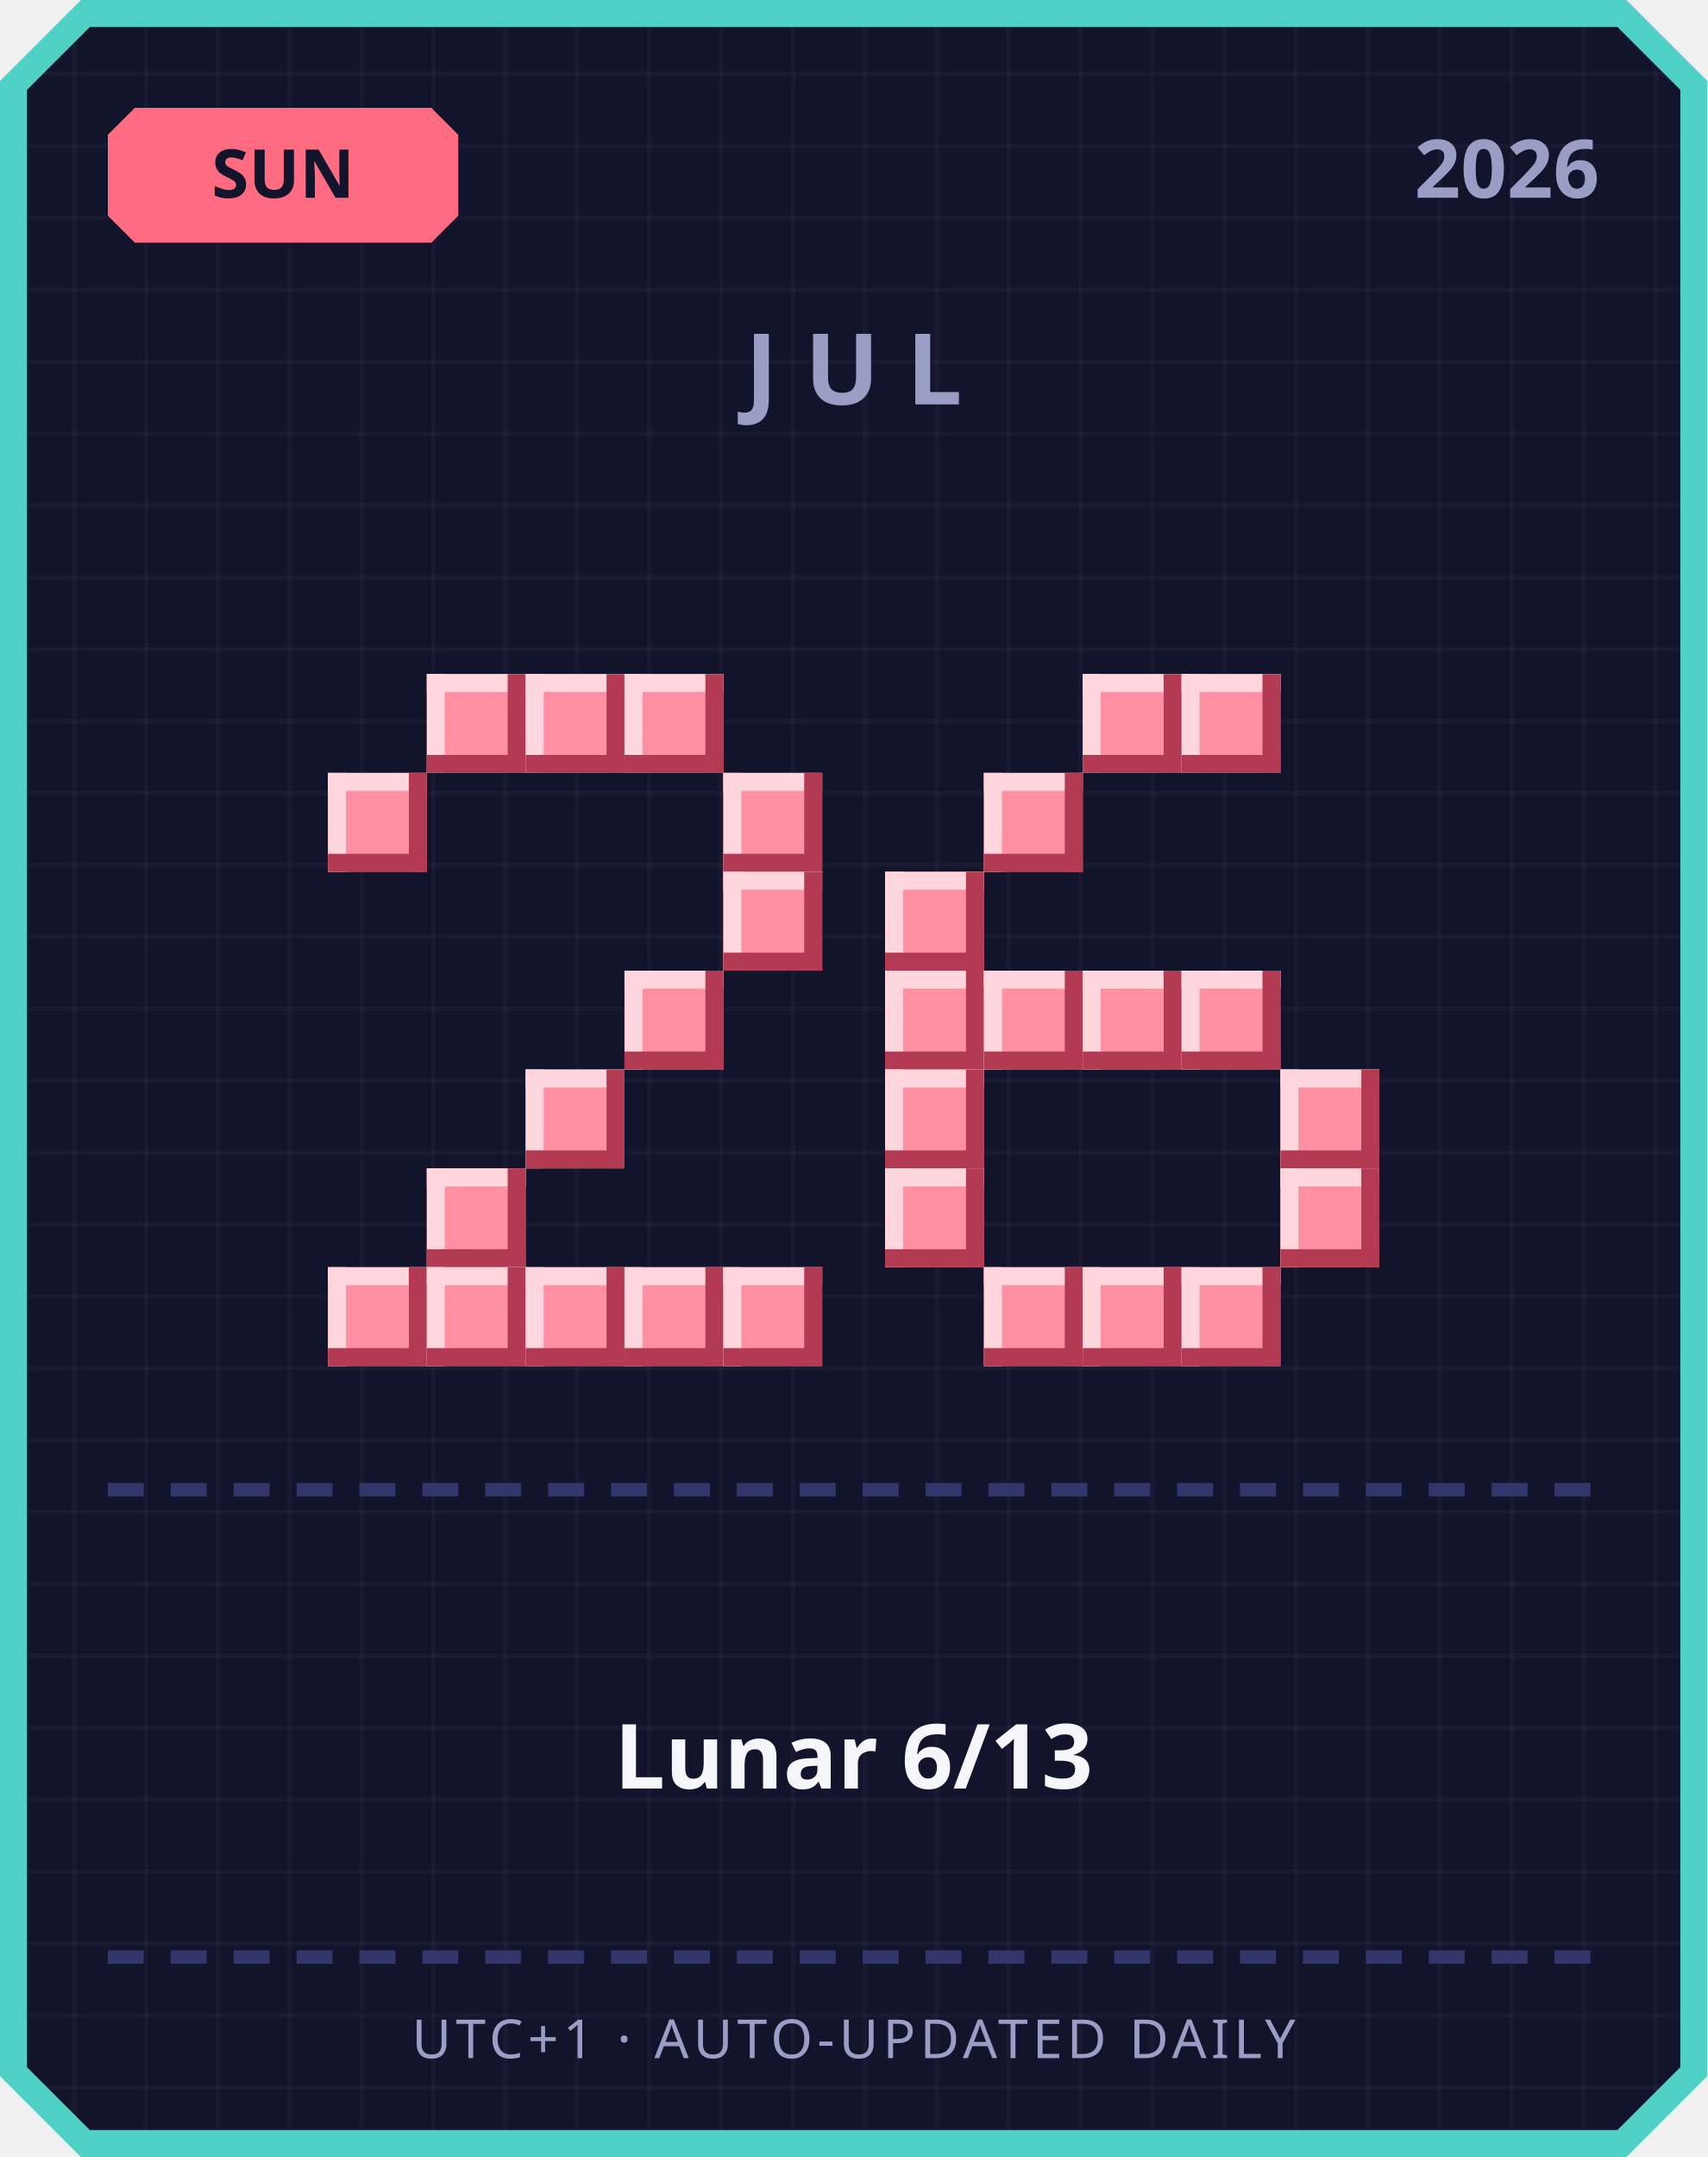
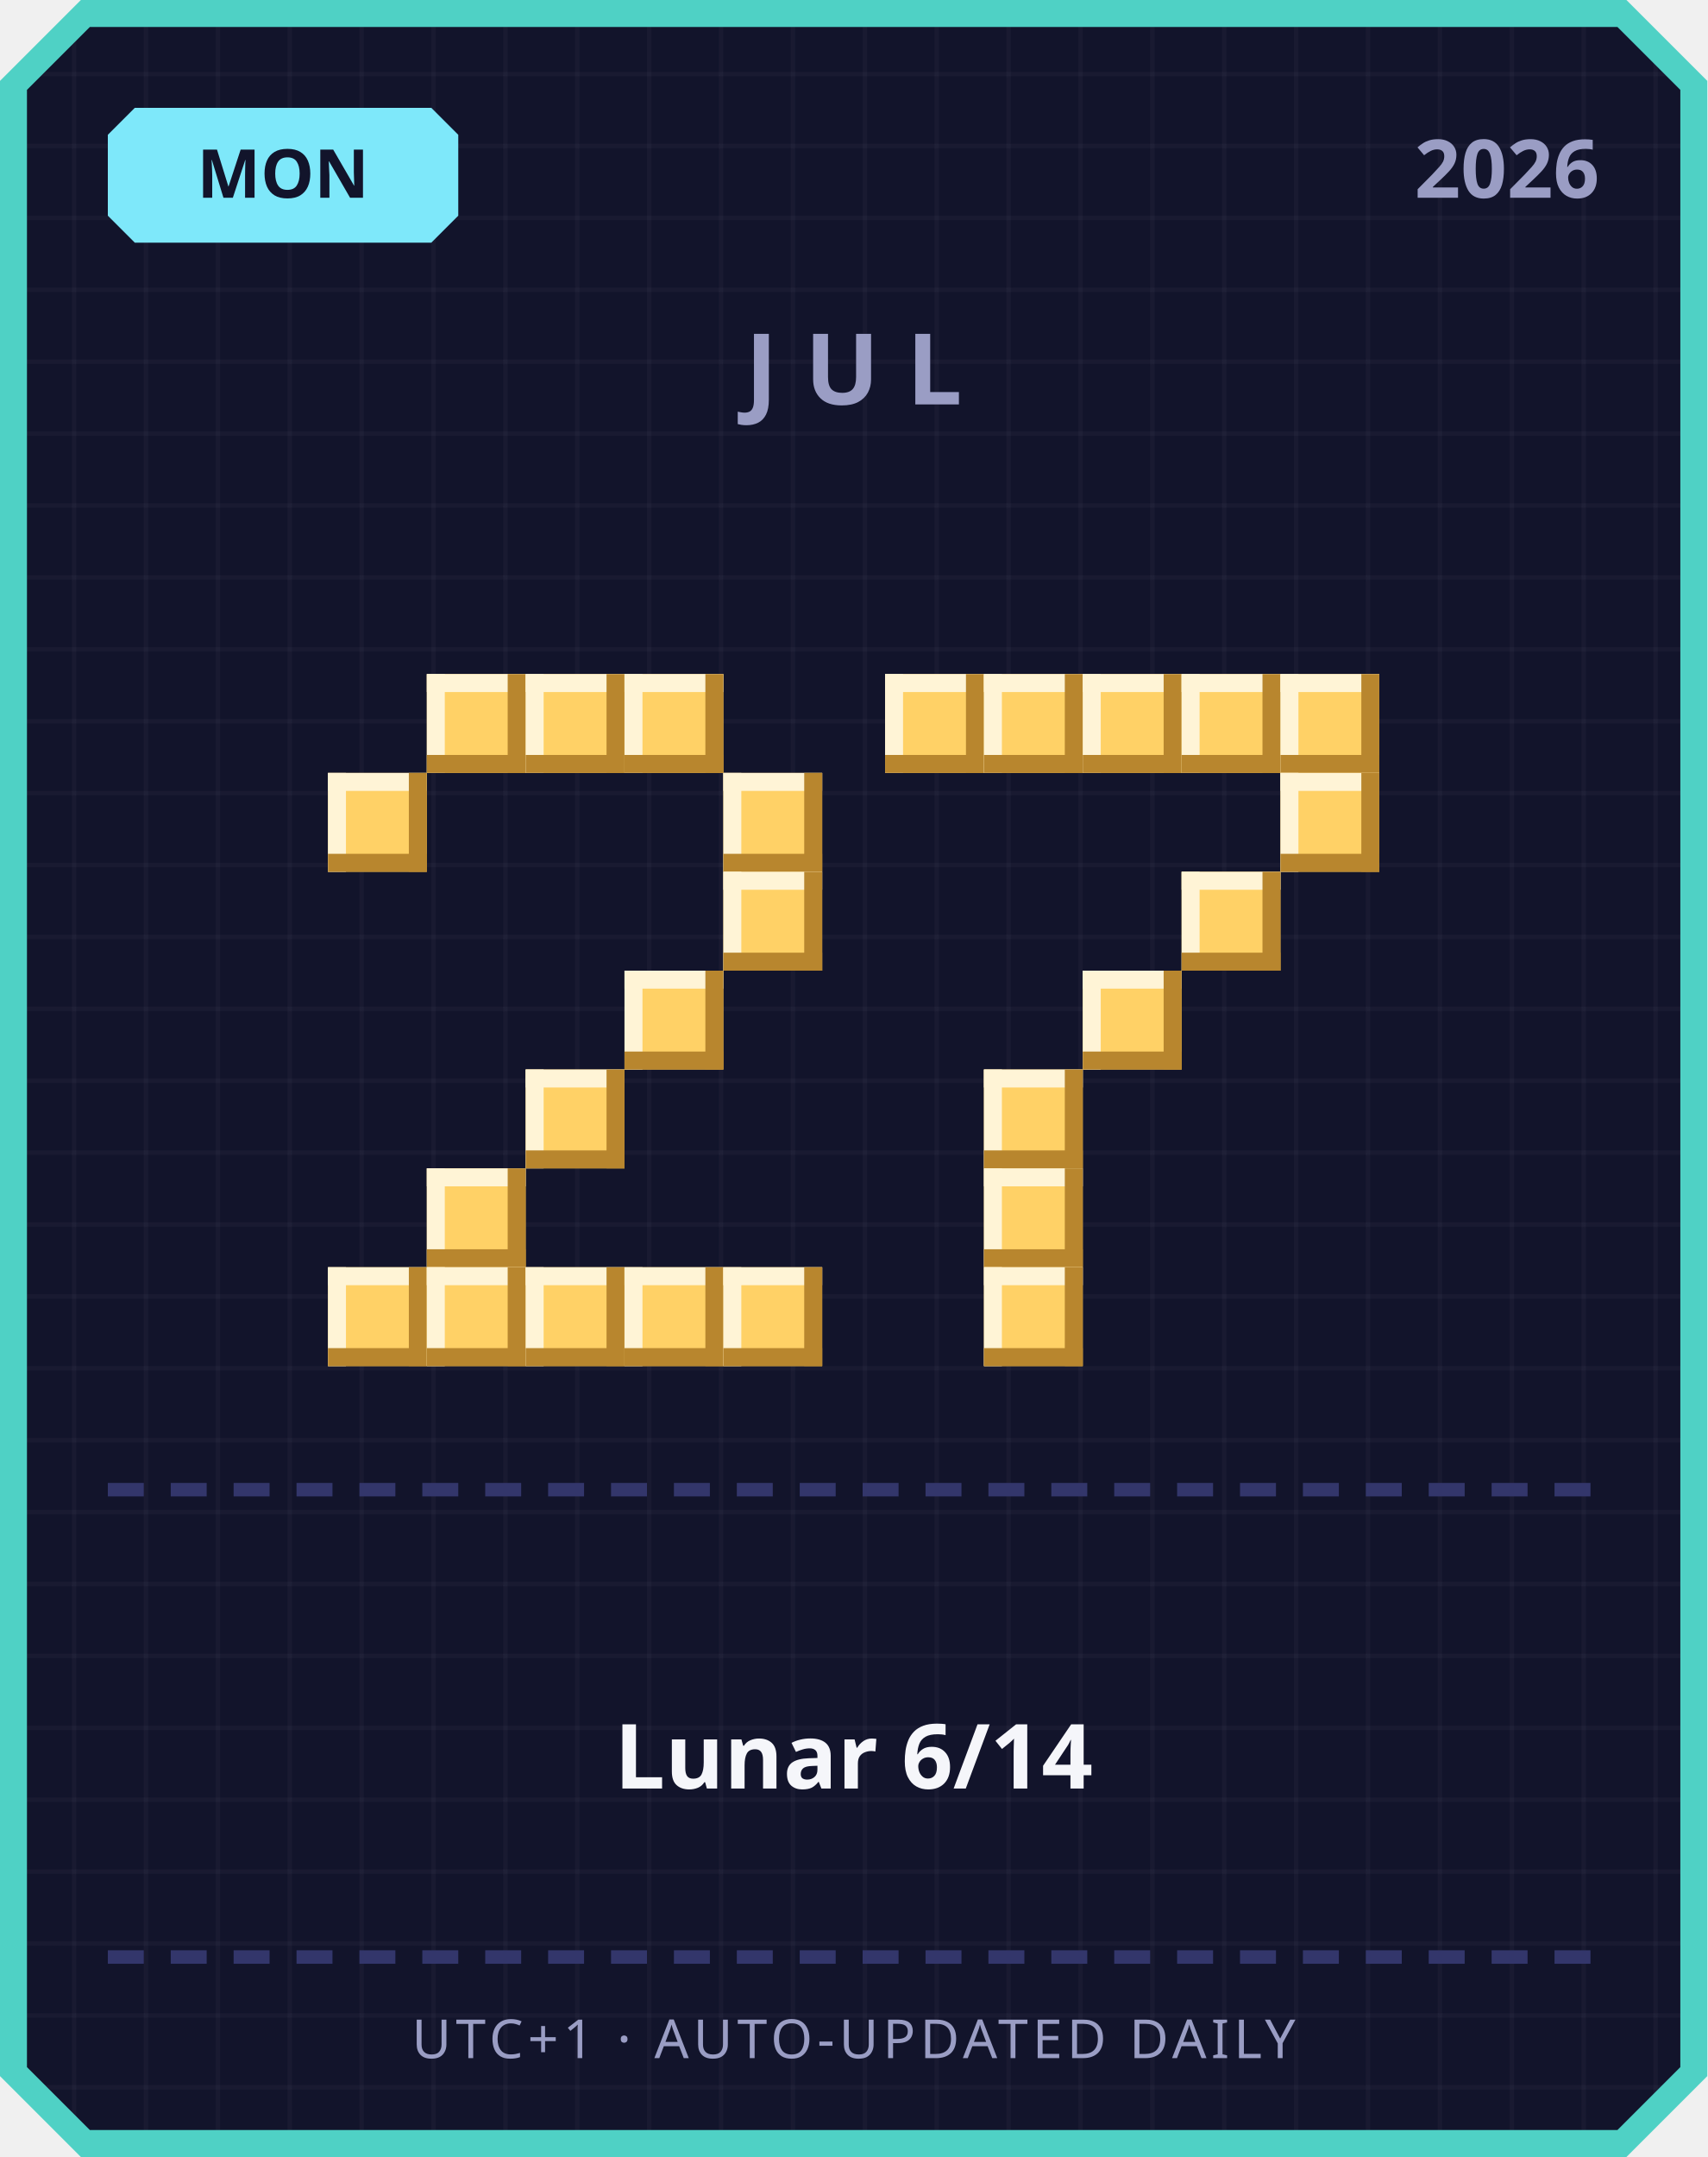
<svg xmlns="http://www.w3.org/2000/svg" width="380" height="480" viewBox="0 0 380 480">
  <defs>
    <pattern id="grid" width="16" height="16" patternUnits="userSpaceOnUse">
      <rect width="16" height="16" fill="#12142b" />
      <rect width="1" height="16" fill="#ffffff" opacity="0.03" />
      <rect width="16" height="1" fill="#ffffff" opacity="0.03" />
    </pattern>
  </defs>
  <path d="M 18,0 L 362,0 L 380,18 L 380,462 L 362,480 L 18,480 L 0,462 L 0,18 Z" fill="#4fd1c5" />
  <path d="M 20,6 L 360,6 L 374,20 L 374,460 L 360,474 L 20,474 L 6,460 L 6,20 Z" fill="url(#grid)" />
-   <path d="M 30,24 L 96,24 L 102,30 L 102,48 L 96,54 L 30,54 L 24,48 L 24,30 Z" fill="#ff6b81" />
-   <text x="63" y="44" text-anchor="middle" font-family="'Segoe UI', sans-serif" font-size="15" font-weight="700" fill="#12142b">SUN</text>
+   <path d="M 30,24 L 96,24 L 102,30 L 102,48 L 96,54 L 30,54 L 24,48 L 24,30 Z" fill="#7ee8fa" />
+   <text x="63" y="44" text-anchor="middle" font-family="'Segoe UI', sans-serif" font-size="15" font-weight="700" fill="#12142b">MON</text>
  <text x="356" y="44" text-anchor="end" font-family="'Segoe UI', sans-serif" font-size="18" font-weight="700" fill="#9a9dc4">2026</text>
  <text x="190" y="90" text-anchor="middle" font-family="'Segoe UI', sans-serif" font-size="22" font-weight="700" letter-spacing="6" fill="#9a9dc4">JUL</text>
-   <rect x="95" y="150" width="22" height="22" fill="#ff8fa3" />
-   <rect x="95" y="150" width="22" height="4" fill="#ffd6dd" />
-   <rect x="95" y="150" width="4" height="22" fill="#ffd6dd" />
-   <rect x="95" y="168" width="22" height="4" fill="#b23a52" />
-   <rect x="113" y="150" width="4" height="22" fill="#b23a52" />
-   <rect x="117" y="150" width="22" height="22" fill="#ff8fa3" />
-   <rect x="117" y="150" width="22" height="4" fill="#ffd6dd" />
-   <rect x="117" y="150" width="4" height="22" fill="#ffd6dd" />
-   <rect x="117" y="168" width="22" height="4" fill="#b23a52" />
-   <rect x="135" y="150" width="4" height="22" fill="#b23a52" />
-   <rect x="139" y="150" width="22" height="22" fill="#ff8fa3" />
-   <rect x="139" y="150" width="22" height="4" fill="#ffd6dd" />
-   <rect x="139" y="150" width="4" height="22" fill="#ffd6dd" />
-   <rect x="139" y="168" width="22" height="4" fill="#b23a52" />
-   <rect x="157" y="150" width="4" height="22" fill="#b23a52" />
-   <rect x="73" y="172" width="22" height="22" fill="#ff8fa3" />
-   <rect x="73" y="172" width="22" height="4" fill="#ffd6dd" />
-   <rect x="73" y="172" width="4" height="22" fill="#ffd6dd" />
-   <rect x="73" y="190" width="22" height="4" fill="#b23a52" />
-   <rect x="91" y="172" width="4" height="22" fill="#b23a52" />
-   <rect x="161" y="172" width="22" height="22" fill="#ff8fa3" />
-   <rect x="161" y="172" width="22" height="4" fill="#ffd6dd" />
-   <rect x="161" y="172" width="4" height="22" fill="#ffd6dd" />
-   <rect x="161" y="190" width="22" height="4" fill="#b23a52" />
-   <rect x="179" y="172" width="4" height="22" fill="#b23a52" />
-   <rect x="161" y="194" width="22" height="22" fill="#ff8fa3" />
-   <rect x="161" y="194" width="22" height="4" fill="#ffd6dd" />
-   <rect x="161" y="194" width="4" height="22" fill="#ffd6dd" />
-   <rect x="161" y="212" width="22" height="4" fill="#b23a52" />
-   <rect x="179" y="194" width="4" height="22" fill="#b23a52" />
-   <rect x="139" y="216" width="22" height="22" fill="#ff8fa3" />
-   <rect x="139" y="216" width="22" height="4" fill="#ffd6dd" />
-   <rect x="139" y="216" width="4" height="22" fill="#ffd6dd" />
-   <rect x="139" y="234" width="22" height="4" fill="#b23a52" />
-   <rect x="157" y="216" width="4" height="22" fill="#b23a52" />
-   <rect x="117" y="238" width="22" height="22" fill="#ff8fa3" />
-   <rect x="117" y="238" width="22" height="4" fill="#ffd6dd" />
-   <rect x="117" y="238" width="4" height="22" fill="#ffd6dd" />
-   <rect x="117" y="256" width="22" height="4" fill="#b23a52" />
-   <rect x="135" y="238" width="4" height="22" fill="#b23a52" />
-   <rect x="95" y="260" width="22" height="22" fill="#ff8fa3" />
-   <rect x="95" y="260" width="22" height="4" fill="#ffd6dd" />
-   <rect x="95" y="260" width="4" height="22" fill="#ffd6dd" />
-   <rect x="95" y="278" width="22" height="4" fill="#b23a52" />
-   <rect x="113" y="260" width="4" height="22" fill="#b23a52" />
-   <rect x="73" y="282" width="22" height="22" fill="#ff8fa3" />
-   <rect x="73" y="282" width="22" height="4" fill="#ffd6dd" />
-   <rect x="73" y="282" width="4" height="22" fill="#ffd6dd" />
-   <rect x="73" y="300" width="22" height="4" fill="#b23a52" />
-   <rect x="91" y="282" width="4" height="22" fill="#b23a52" />
-   <rect x="95" y="282" width="22" height="22" fill="#ff8fa3" />
-   <rect x="95" y="282" width="22" height="4" fill="#ffd6dd" />
-   <rect x="95" y="282" width="4" height="22" fill="#ffd6dd" />
-   <rect x="95" y="300" width="22" height="4" fill="#b23a52" />
-   <rect x="113" y="282" width="4" height="22" fill="#b23a52" />
-   <rect x="117" y="282" width="22" height="22" fill="#ff8fa3" />
-   <rect x="117" y="282" width="22" height="4" fill="#ffd6dd" />
-   <rect x="117" y="282" width="4" height="22" fill="#ffd6dd" />
-   <rect x="117" y="300" width="22" height="4" fill="#b23a52" />
-   <rect x="135" y="282" width="4" height="22" fill="#b23a52" />
-   <rect x="139" y="282" width="22" height="22" fill="#ff8fa3" />
-   <rect x="139" y="282" width="22" height="4" fill="#ffd6dd" />
-   <rect x="139" y="282" width="4" height="22" fill="#ffd6dd" />
-   <rect x="139" y="300" width="22" height="4" fill="#b23a52" />
-   <rect x="157" y="282" width="4" height="22" fill="#b23a52" />
-   <rect x="161" y="282" width="22" height="22" fill="#ff8fa3" />
-   <rect x="161" y="282" width="22" height="4" fill="#ffd6dd" />
-   <rect x="161" y="282" width="4" height="22" fill="#ffd6dd" />
-   <rect x="161" y="300" width="22" height="4" fill="#b23a52" />
-   <rect x="179" y="282" width="4" height="22" fill="#b23a52" />
-   <rect x="241" y="150" width="22" height="22" fill="#ff8fa3" />
-   <rect x="241" y="150" width="22" height="4" fill="#ffd6dd" />
-   <rect x="241" y="150" width="4" height="22" fill="#ffd6dd" />
-   <rect x="241" y="168" width="22" height="4" fill="#b23a52" />
-   <rect x="259" y="150" width="4" height="22" fill="#b23a52" />
-   <rect x="263" y="150" width="22" height="22" fill="#ff8fa3" />
-   <rect x="263" y="150" width="22" height="4" fill="#ffd6dd" />
-   <rect x="263" y="150" width="4" height="22" fill="#ffd6dd" />
-   <rect x="263" y="168" width="22" height="4" fill="#b23a52" />
-   <rect x="281" y="150" width="4" height="22" fill="#b23a52" />
-   <rect x="219" y="172" width="22" height="22" fill="#ff8fa3" />
-   <rect x="219" y="172" width="22" height="4" fill="#ffd6dd" />
-   <rect x="219" y="172" width="4" height="22" fill="#ffd6dd" />
-   <rect x="219" y="190" width="22" height="4" fill="#b23a52" />
-   <rect x="237" y="172" width="4" height="22" fill="#b23a52" />
-   <rect x="197" y="194" width="22" height="22" fill="#ff8fa3" />
-   <rect x="197" y="194" width="22" height="4" fill="#ffd6dd" />
-   <rect x="197" y="194" width="4" height="22" fill="#ffd6dd" />
-   <rect x="197" y="212" width="22" height="4" fill="#b23a52" />
-   <rect x="215" y="194" width="4" height="22" fill="#b23a52" />
-   <rect x="197" y="216" width="22" height="22" fill="#ff8fa3" />
-   <rect x="197" y="216" width="22" height="4" fill="#ffd6dd" />
-   <rect x="197" y="216" width="4" height="22" fill="#ffd6dd" />
-   <rect x="197" y="234" width="22" height="4" fill="#b23a52" />
-   <rect x="215" y="216" width="4" height="22" fill="#b23a52" />
-   <rect x="219" y="216" width="22" height="22" fill="#ff8fa3" />
-   <rect x="219" y="216" width="22" height="4" fill="#ffd6dd" />
-   <rect x="219" y="216" width="4" height="22" fill="#ffd6dd" />
-   <rect x="219" y="234" width="22" height="4" fill="#b23a52" />
-   <rect x="237" y="216" width="4" height="22" fill="#b23a52" />
-   <rect x="241" y="216" width="22" height="22" fill="#ff8fa3" />
-   <rect x="241" y="216" width="22" height="4" fill="#ffd6dd" />
-   <rect x="241" y="216" width="4" height="22" fill="#ffd6dd" />
-   <rect x="241" y="234" width="22" height="4" fill="#b23a52" />
-   <rect x="259" y="216" width="4" height="22" fill="#b23a52" />
-   <rect x="263" y="216" width="22" height="22" fill="#ff8fa3" />
-   <rect x="263" y="216" width="22" height="4" fill="#ffd6dd" />
-   <rect x="263" y="216" width="4" height="22" fill="#ffd6dd" />
-   <rect x="263" y="234" width="22" height="4" fill="#b23a52" />
-   <rect x="281" y="216" width="4" height="22" fill="#b23a52" />
-   <rect x="197" y="238" width="22" height="22" fill="#ff8fa3" />
-   <rect x="197" y="238" width="22" height="4" fill="#ffd6dd" />
-   <rect x="197" y="238" width="4" height="22" fill="#ffd6dd" />
-   <rect x="197" y="256" width="22" height="4" fill="#b23a52" />
-   <rect x="215" y="238" width="4" height="22" fill="#b23a52" />
-   <rect x="285" y="238" width="22" height="22" fill="#ff8fa3" />
-   <rect x="285" y="238" width="22" height="4" fill="#ffd6dd" />
-   <rect x="285" y="238" width="4" height="22" fill="#ffd6dd" />
-   <rect x="285" y="256" width="22" height="4" fill="#b23a52" />
-   <rect x="303" y="238" width="4" height="22" fill="#b23a52" />
-   <rect x="197" y="260" width="22" height="22" fill="#ff8fa3" />
-   <rect x="197" y="260" width="22" height="4" fill="#ffd6dd" />
-   <rect x="197" y="260" width="4" height="22" fill="#ffd6dd" />
-   <rect x="197" y="278" width="22" height="4" fill="#b23a52" />
-   <rect x="215" y="260" width="4" height="22" fill="#b23a52" />
-   <rect x="285" y="260" width="22" height="22" fill="#ff8fa3" />
-   <rect x="285" y="260" width="22" height="4" fill="#ffd6dd" />
-   <rect x="285" y="260" width="4" height="22" fill="#ffd6dd" />
-   <rect x="285" y="278" width="22" height="4" fill="#b23a52" />
-   <rect x="303" y="260" width="4" height="22" fill="#b23a52" />
-   <rect x="219" y="282" width="22" height="22" fill="#ff8fa3" />
-   <rect x="219" y="282" width="22" height="4" fill="#ffd6dd" />
-   <rect x="219" y="282" width="4" height="22" fill="#ffd6dd" />
-   <rect x="219" y="300" width="22" height="4" fill="#b23a52" />
-   <rect x="237" y="282" width="4" height="22" fill="#b23a52" />
-   <rect x="241" y="282" width="22" height="22" fill="#ff8fa3" />
-   <rect x="241" y="282" width="22" height="4" fill="#ffd6dd" />
-   <rect x="241" y="282" width="4" height="22" fill="#ffd6dd" />
-   <rect x="241" y="300" width="22" height="4" fill="#b23a52" />
-   <rect x="259" y="282" width="4" height="22" fill="#b23a52" />
-   <rect x="263" y="282" width="22" height="22" fill="#ff8fa3" />
-   <rect x="263" y="282" width="22" height="4" fill="#ffd6dd" />
-   <rect x="263" y="282" width="4" height="22" fill="#ffd6dd" />
-   <rect x="263" y="300" width="22" height="4" fill="#b23a52" />
-   <rect x="281" y="282" width="4" height="22" fill="#b23a52" />
+   <rect x="95" y="150" width="22" height="22" fill="#ffd166" />
+   <rect x="95" y="150" width="22" height="4" fill="#fff4d6" />
+   <rect x="95" y="150" width="4" height="22" fill="#fff4d6" />
+   <rect x="95" y="168" width="22" height="4" fill="#b8862e" />
+   <rect x="113" y="150" width="4" height="22" fill="#b8862e" />
+   <rect x="117" y="150" width="22" height="22" fill="#ffd166" />
+   <rect x="117" y="150" width="22" height="4" fill="#fff4d6" />
+   <rect x="117" y="150" width="4" height="22" fill="#fff4d6" />
+   <rect x="117" y="168" width="22" height="4" fill="#b8862e" />
+   <rect x="135" y="150" width="4" height="22" fill="#b8862e" />
+   <rect x="139" y="150" width="22" height="22" fill="#ffd166" />
+   <rect x="139" y="150" width="22" height="4" fill="#fff4d6" />
+   <rect x="139" y="150" width="4" height="22" fill="#fff4d6" />
+   <rect x="139" y="168" width="22" height="4" fill="#b8862e" />
+   <rect x="157" y="150" width="4" height="22" fill="#b8862e" />
+   <rect x="73" y="172" width="22" height="22" fill="#ffd166" />
+   <rect x="73" y="172" width="22" height="4" fill="#fff4d6" />
+   <rect x="73" y="172" width="4" height="22" fill="#fff4d6" />
+   <rect x="73" y="190" width="22" height="4" fill="#b8862e" />
+   <rect x="91" y="172" width="4" height="22" fill="#b8862e" />
+   <rect x="161" y="172" width="22" height="22" fill="#ffd166" />
+   <rect x="161" y="172" width="22" height="4" fill="#fff4d6" />
+   <rect x="161" y="172" width="4" height="22" fill="#fff4d6" />
+   <rect x="161" y="190" width="22" height="4" fill="#b8862e" />
+   <rect x="179" y="172" width="4" height="22" fill="#b8862e" />
+   <rect x="161" y="194" width="22" height="22" fill="#ffd166" />
+   <rect x="161" y="194" width="22" height="4" fill="#fff4d6" />
+   <rect x="161" y="194" width="4" height="22" fill="#fff4d6" />
+   <rect x="161" y="212" width="22" height="4" fill="#b8862e" />
+   <rect x="179" y="194" width="4" height="22" fill="#b8862e" />
+   <rect x="139" y="216" width="22" height="22" fill="#ffd166" />
+   <rect x="139" y="216" width="22" height="4" fill="#fff4d6" />
+   <rect x="139" y="216" width="4" height="22" fill="#fff4d6" />
+   <rect x="139" y="234" width="22" height="4" fill="#b8862e" />
+   <rect x="157" y="216" width="4" height="22" fill="#b8862e" />
+   <rect x="117" y="238" width="22" height="22" fill="#ffd166" />
+   <rect x="117" y="238" width="22" height="4" fill="#fff4d6" />
+   <rect x="117" y="238" width="4" height="22" fill="#fff4d6" />
+   <rect x="117" y="256" width="22" height="4" fill="#b8862e" />
+   <rect x="135" y="238" width="4" height="22" fill="#b8862e" />
+   <rect x="95" y="260" width="22" height="22" fill="#ffd166" />
+   <rect x="95" y="260" width="22" height="4" fill="#fff4d6" />
+   <rect x="95" y="260" width="4" height="22" fill="#fff4d6" />
+   <rect x="95" y="278" width="22" height="4" fill="#b8862e" />
+   <rect x="113" y="260" width="4" height="22" fill="#b8862e" />
+   <rect x="73" y="282" width="22" height="22" fill="#ffd166" />
+   <rect x="73" y="282" width="22" height="4" fill="#fff4d6" />
+   <rect x="73" y="282" width="4" height="22" fill="#fff4d6" />
+   <rect x="73" y="300" width="22" height="4" fill="#b8862e" />
+   <rect x="91" y="282" width="4" height="22" fill="#b8862e" />
+   <rect x="95" y="282" width="22" height="22" fill="#ffd166" />
+   <rect x="95" y="282" width="22" height="4" fill="#fff4d6" />
+   <rect x="95" y="282" width="4" height="22" fill="#fff4d6" />
+   <rect x="95" y="300" width="22" height="4" fill="#b8862e" />
+   <rect x="113" y="282" width="4" height="22" fill="#b8862e" />
+   <rect x="117" y="282" width="22" height="22" fill="#ffd166" />
+   <rect x="117" y="282" width="22" height="4" fill="#fff4d6" />
+   <rect x="117" y="282" width="4" height="22" fill="#fff4d6" />
+   <rect x="117" y="300" width="22" height="4" fill="#b8862e" />
+   <rect x="135" y="282" width="4" height="22" fill="#b8862e" />
+   <rect x="139" y="282" width="22" height="22" fill="#ffd166" />
+   <rect x="139" y="282" width="22" height="4" fill="#fff4d6" />
+   <rect x="139" y="282" width="4" height="22" fill="#fff4d6" />
+   <rect x="139" y="300" width="22" height="4" fill="#b8862e" />
+   <rect x="157" y="282" width="4" height="22" fill="#b8862e" />
+   <rect x="161" y="282" width="22" height="22" fill="#ffd166" />
+   <rect x="161" y="282" width="22" height="4" fill="#fff4d6" />
+   <rect x="161" y="282" width="4" height="22" fill="#fff4d6" />
+   <rect x="161" y="300" width="22" height="4" fill="#b8862e" />
+   <rect x="179" y="282" width="4" height="22" fill="#b8862e" />
+   <rect x="197" y="150" width="22" height="22" fill="#ffd166" />
+   <rect x="197" y="150" width="22" height="4" fill="#fff4d6" />
+   <rect x="197" y="150" width="4" height="22" fill="#fff4d6" />
+   <rect x="197" y="168" width="22" height="4" fill="#b8862e" />
+   <rect x="215" y="150" width="4" height="22" fill="#b8862e" />
+   <rect x="219" y="150" width="22" height="22" fill="#ffd166" />
+   <rect x="219" y="150" width="22" height="4" fill="#fff4d6" />
+   <rect x="219" y="150" width="4" height="22" fill="#fff4d6" />
+   <rect x="219" y="168" width="22" height="4" fill="#b8862e" />
+   <rect x="237" y="150" width="4" height="22" fill="#b8862e" />
+   <rect x="241" y="150" width="22" height="22" fill="#ffd166" />
+   <rect x="241" y="150" width="22" height="4" fill="#fff4d6" />
+   <rect x="241" y="150" width="4" height="22" fill="#fff4d6" />
+   <rect x="241" y="168" width="22" height="4" fill="#b8862e" />
+   <rect x="259" y="150" width="4" height="22" fill="#b8862e" />
+   <rect x="263" y="150" width="22" height="22" fill="#ffd166" />
+   <rect x="263" y="150" width="22" height="4" fill="#fff4d6" />
+   <rect x="263" y="150" width="4" height="22" fill="#fff4d6" />
+   <rect x="263" y="168" width="22" height="4" fill="#b8862e" />
+   <rect x="281" y="150" width="4" height="22" fill="#b8862e" />
+   <rect x="285" y="150" width="22" height="22" fill="#ffd166" />
+   <rect x="285" y="150" width="22" height="4" fill="#fff4d6" />
+   <rect x="285" y="150" width="4" height="22" fill="#fff4d6" />
+   <rect x="285" y="168" width="22" height="4" fill="#b8862e" />
+   <rect x="303" y="150" width="4" height="22" fill="#b8862e" />
+   <rect x="285" y="172" width="22" height="22" fill="#ffd166" />
+   <rect x="285" y="172" width="22" height="4" fill="#fff4d6" />
+   <rect x="285" y="172" width="4" height="22" fill="#fff4d6" />
+   <rect x="285" y="190" width="22" height="4" fill="#b8862e" />
+   <rect x="303" y="172" width="4" height="22" fill="#b8862e" />
+   <rect x="263" y="194" width="22" height="22" fill="#ffd166" />
+   <rect x="263" y="194" width="22" height="4" fill="#fff4d6" />
+   <rect x="263" y="194" width="4" height="22" fill="#fff4d6" />
+   <rect x="263" y="212" width="22" height="4" fill="#b8862e" />
+   <rect x="281" y="194" width="4" height="22" fill="#b8862e" />
+   <rect x="241" y="216" width="22" height="22" fill="#ffd166" />
+   <rect x="241" y="216" width="22" height="4" fill="#fff4d6" />
+   <rect x="241" y="216" width="4" height="22" fill="#fff4d6" />
+   <rect x="241" y="234" width="22" height="4" fill="#b8862e" />
+   <rect x="259" y="216" width="4" height="22" fill="#b8862e" />
+   <rect x="219" y="238" width="22" height="22" fill="#ffd166" />
+   <rect x="219" y="238" width="22" height="4" fill="#fff4d6" />
+   <rect x="219" y="238" width="4" height="22" fill="#fff4d6" />
+   <rect x="219" y="256" width="22" height="4" fill="#b8862e" />
+   <rect x="237" y="238" width="4" height="22" fill="#b8862e" />
+   <rect x="219" y="260" width="22" height="22" fill="#ffd166" />
+   <rect x="219" y="260" width="22" height="4" fill="#fff4d6" />
+   <rect x="219" y="260" width="4" height="22" fill="#fff4d6" />
+   <rect x="219" y="278" width="22" height="4" fill="#b8862e" />
+   <rect x="237" y="260" width="4" height="22" fill="#b8862e" />
+   <rect x="219" y="282" width="22" height="22" fill="#ffd166" />
+   <rect x="219" y="282" width="22" height="4" fill="#fff4d6" />
+   <rect x="219" y="282" width="4" height="22" fill="#fff4d6" />
+   <rect x="219" y="300" width="22" height="4" fill="#b8862e" />
+   <rect x="237" y="282" width="4" height="22" fill="#b8862e" />
  <rect x="24" y="330" width="8" height="3" fill="#33366b" />
  <rect x="38" y="330" width="8" height="3" fill="#33366b" />
  <rect x="52" y="330" width="8" height="3" fill="#33366b" />
  <rect x="66" y="330" width="8" height="3" fill="#33366b" />
  <rect x="80" y="330" width="8" height="3" fill="#33366b" />
  <rect x="94" y="330" width="8" height="3" fill="#33366b" />
  <rect x="108" y="330" width="8" height="3" fill="#33366b" />
  <rect x="122" y="330" width="8" height="3" fill="#33366b" />
  <rect x="136" y="330" width="8" height="3" fill="#33366b" />
  <rect x="150" y="330" width="8" height="3" fill="#33366b" />
  <rect x="164" y="330" width="8" height="3" fill="#33366b" />
  <rect x="178" y="330" width="8" height="3" fill="#33366b" />
  <rect x="192" y="330" width="8" height="3" fill="#33366b" />
  <rect x="206" y="330" width="8" height="3" fill="#33366b" />
  <rect x="220" y="330" width="8" height="3" fill="#33366b" />
  <rect x="234" y="330" width="8" height="3" fill="#33366b" />
  <rect x="248" y="330" width="8" height="3" fill="#33366b" />
  <rect x="262" y="330" width="8" height="3" fill="#33366b" />
  <rect x="276" y="330" width="8" height="3" fill="#33366b" />
  <rect x="290" y="330" width="8" height="3" fill="#33366b" />
  <rect x="304" y="330" width="8" height="3" fill="#33366b" />
  <rect x="318" y="330" width="8" height="3" fill="#33366b" />
  <rect x="332" y="330" width="8" height="3" fill="#33366b" />
  <rect x="346" y="330" width="8" height="3" fill="#33366b" />
-   <text x="190" y="398" text-anchor="middle" font-family="'Segoe UI', 'Microsoft JhengHei', sans-serif" font-size="20" font-weight="700" fill="#f5f6fa">Lunar 6/13</text>
+   <text x="190" y="398" text-anchor="middle" font-family="'Segoe UI', 'Microsoft JhengHei', sans-serif" font-size="20" font-weight="700" fill="#f5f6fa">Lunar 6/14</text>
  <rect x="24" y="434" width="8" height="3" fill="#33366b" />
  <rect x="38" y="434" width="8" height="3" fill="#33366b" />
  <rect x="52" y="434" width="8" height="3" fill="#33366b" />
  <rect x="66" y="434" width="8" height="3" fill="#33366b" />
  <rect x="80" y="434" width="8" height="3" fill="#33366b" />
  <rect x="94" y="434" width="8" height="3" fill="#33366b" />
  <rect x="108" y="434" width="8" height="3" fill="#33366b" />
  <rect x="122" y="434" width="8" height="3" fill="#33366b" />
  <rect x="136" y="434" width="8" height="3" fill="#33366b" />
  <rect x="150" y="434" width="8" height="3" fill="#33366b" />
  <rect x="164" y="434" width="8" height="3" fill="#33366b" />
  <rect x="178" y="434" width="8" height="3" fill="#33366b" />
  <rect x="192" y="434" width="8" height="3" fill="#33366b" />
  <rect x="206" y="434" width="8" height="3" fill="#33366b" />
  <rect x="220" y="434" width="8" height="3" fill="#33366b" />
  <rect x="234" y="434" width="8" height="3" fill="#33366b" />
  <rect x="248" y="434" width="8" height="3" fill="#33366b" />
  <rect x="262" y="434" width="8" height="3" fill="#33366b" />
  <rect x="276" y="434" width="8" height="3" fill="#33366b" />
  <rect x="290" y="434" width="8" height="3" fill="#33366b" />
  <rect x="304" y="434" width="8" height="3" fill="#33366b" />
  <rect x="318" y="434" width="8" height="3" fill="#33366b" />
  <rect x="332" y="434" width="8" height="3" fill="#33366b" />
  <rect x="346" y="434" width="8" height="3" fill="#33366b" />
  <text x="190" y="458" text-anchor="middle" font-family="'Segoe UI', sans-serif" font-size="12" letter-spacing="1" fill="#9a9dc4">UTC+1 · AUTO-UPDATED DAILY</text>
</svg>
